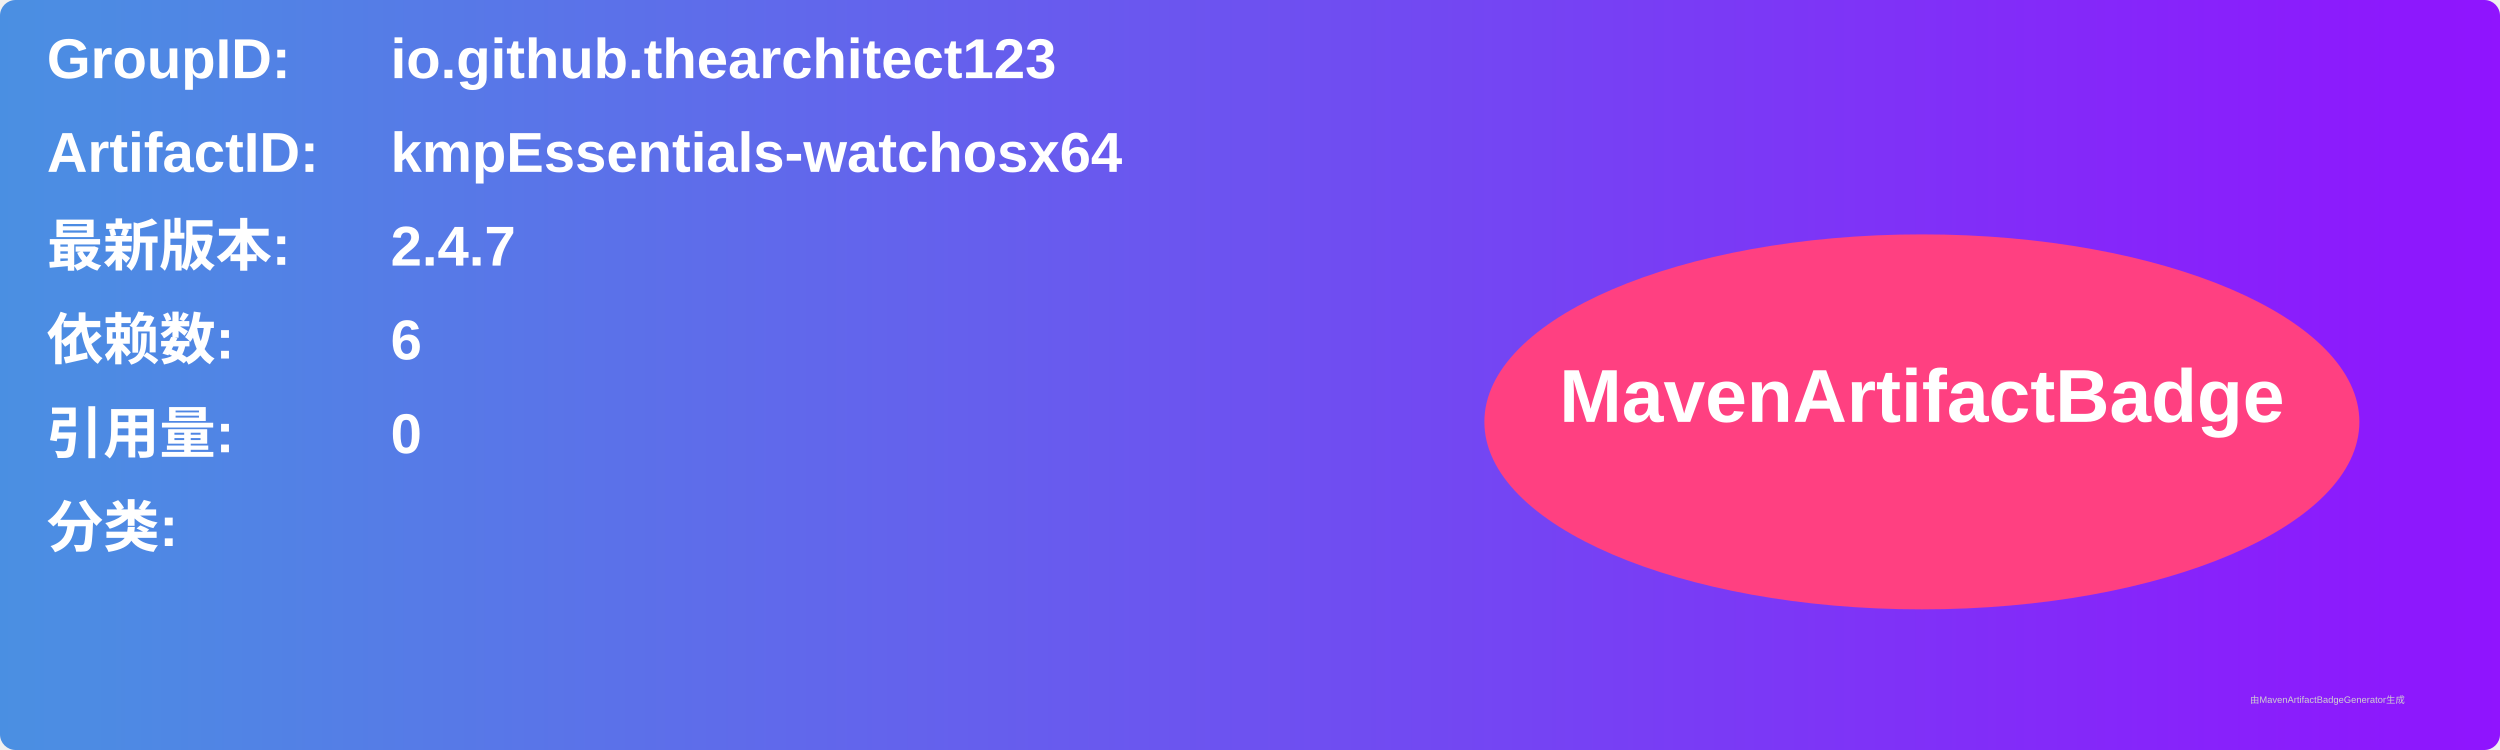
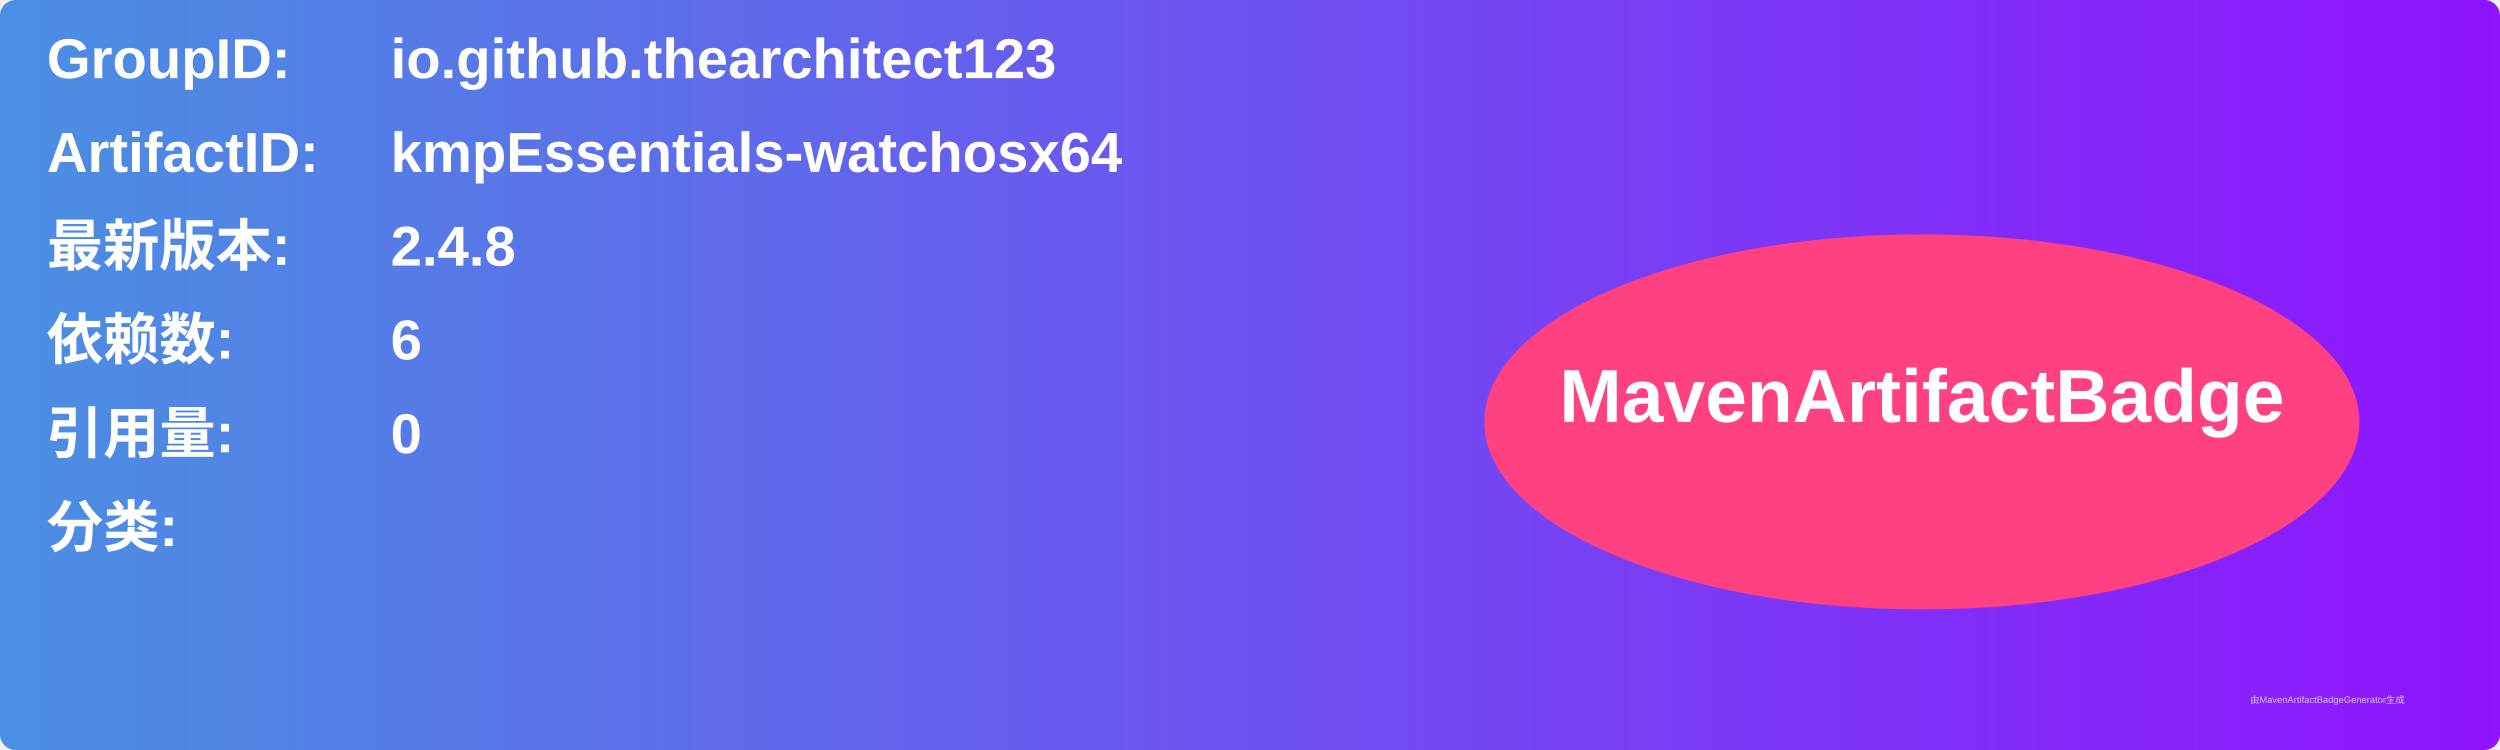
<svg xmlns="http://www.w3.org/2000/svg" width="800" height="240" viewBox="0 0 800 240">
  <linearGradient id="grad" x1="0%" y1="0%" x2="100%" y2="0%">
    <stop offset="0%" stop-color="#4a90e2" />
    <stop offset="100%" stop-color="#9013fe" />
  </linearGradient>
  <rect width="100%" height="100%" rx="5" ry="5" fill="url(#grad)" />
  <g transform="translate(15, 15)">
    <text x="0" y="10" font-family="Arial" font-size="18" fill="white" font-weight="bold" width="260">GroupID:</text>
    <text x="110" y="10" font-family="Arial" font-size="18" fill="white" font-weight="bold" width="460">io.github.thearchitect123</text>
    <text x="0" y="40" font-family="Arial" font-size="18" fill="white" font-weight="bold" width="260">ArtifactID:</text>
    <text x="110" y="40" font-family="Arial" font-size="18" fill="white" font-weight="bold" width="460">kmpEssentials-watchosx64</text>
    <text x="0" y="70" font-family="Arial" font-size="18" fill="white" font-weight="bold">最新版本:</text>
    <text x="110" y="70" font-family="Arial" font-size="18" fill="white" font-weight="bold">
-       <tspan font-weight="bold">2.4.7</tspan>
+       <tspan font-weight="bold">2.4.8</tspan>
    </text>
    <text x="0" y="100" font-family="Arial" font-size="18" fill="white" font-weight="bold">依赖数: </text>
    <text x="110" y="100" font-family="Arial" font-size="18" fill="white">
      <tspan font-weight="bold">6</tspan>
    </text>
    <text x="0" y="130" font-family="Arial" font-size="18" fill="white" font-weight="bold">引用量: </text>
    <text x="110" y="130" font-family="Arial" font-size="18" fill="white">
      <tspan font-weight="bold">0</tspan>
    </text>
    <text x="0" y="160" font-family="Arial" font-size="18" fill="white" font-weight="bold">分类:</text>
    <text x="10" y="190" font-family="Arial" font-size="10" fill="white">
      <tspan font-weight="bold" />
    </text>
    <ellipse cx="600" cy="120" rx="140" ry="60" fill="#ff4081" />
    <text x="600" y="120" text-anchor="middle" font-family="Arial" font-size="24" fill="white" font-weight="bold">MavenArtifactBadge</text>
  </g>
  <text x="720" y="225" font-family="Arial" font-size="3" fill="#d0d0d0">由MavenArtifactBadgeGenerator生成</text>
</svg>
